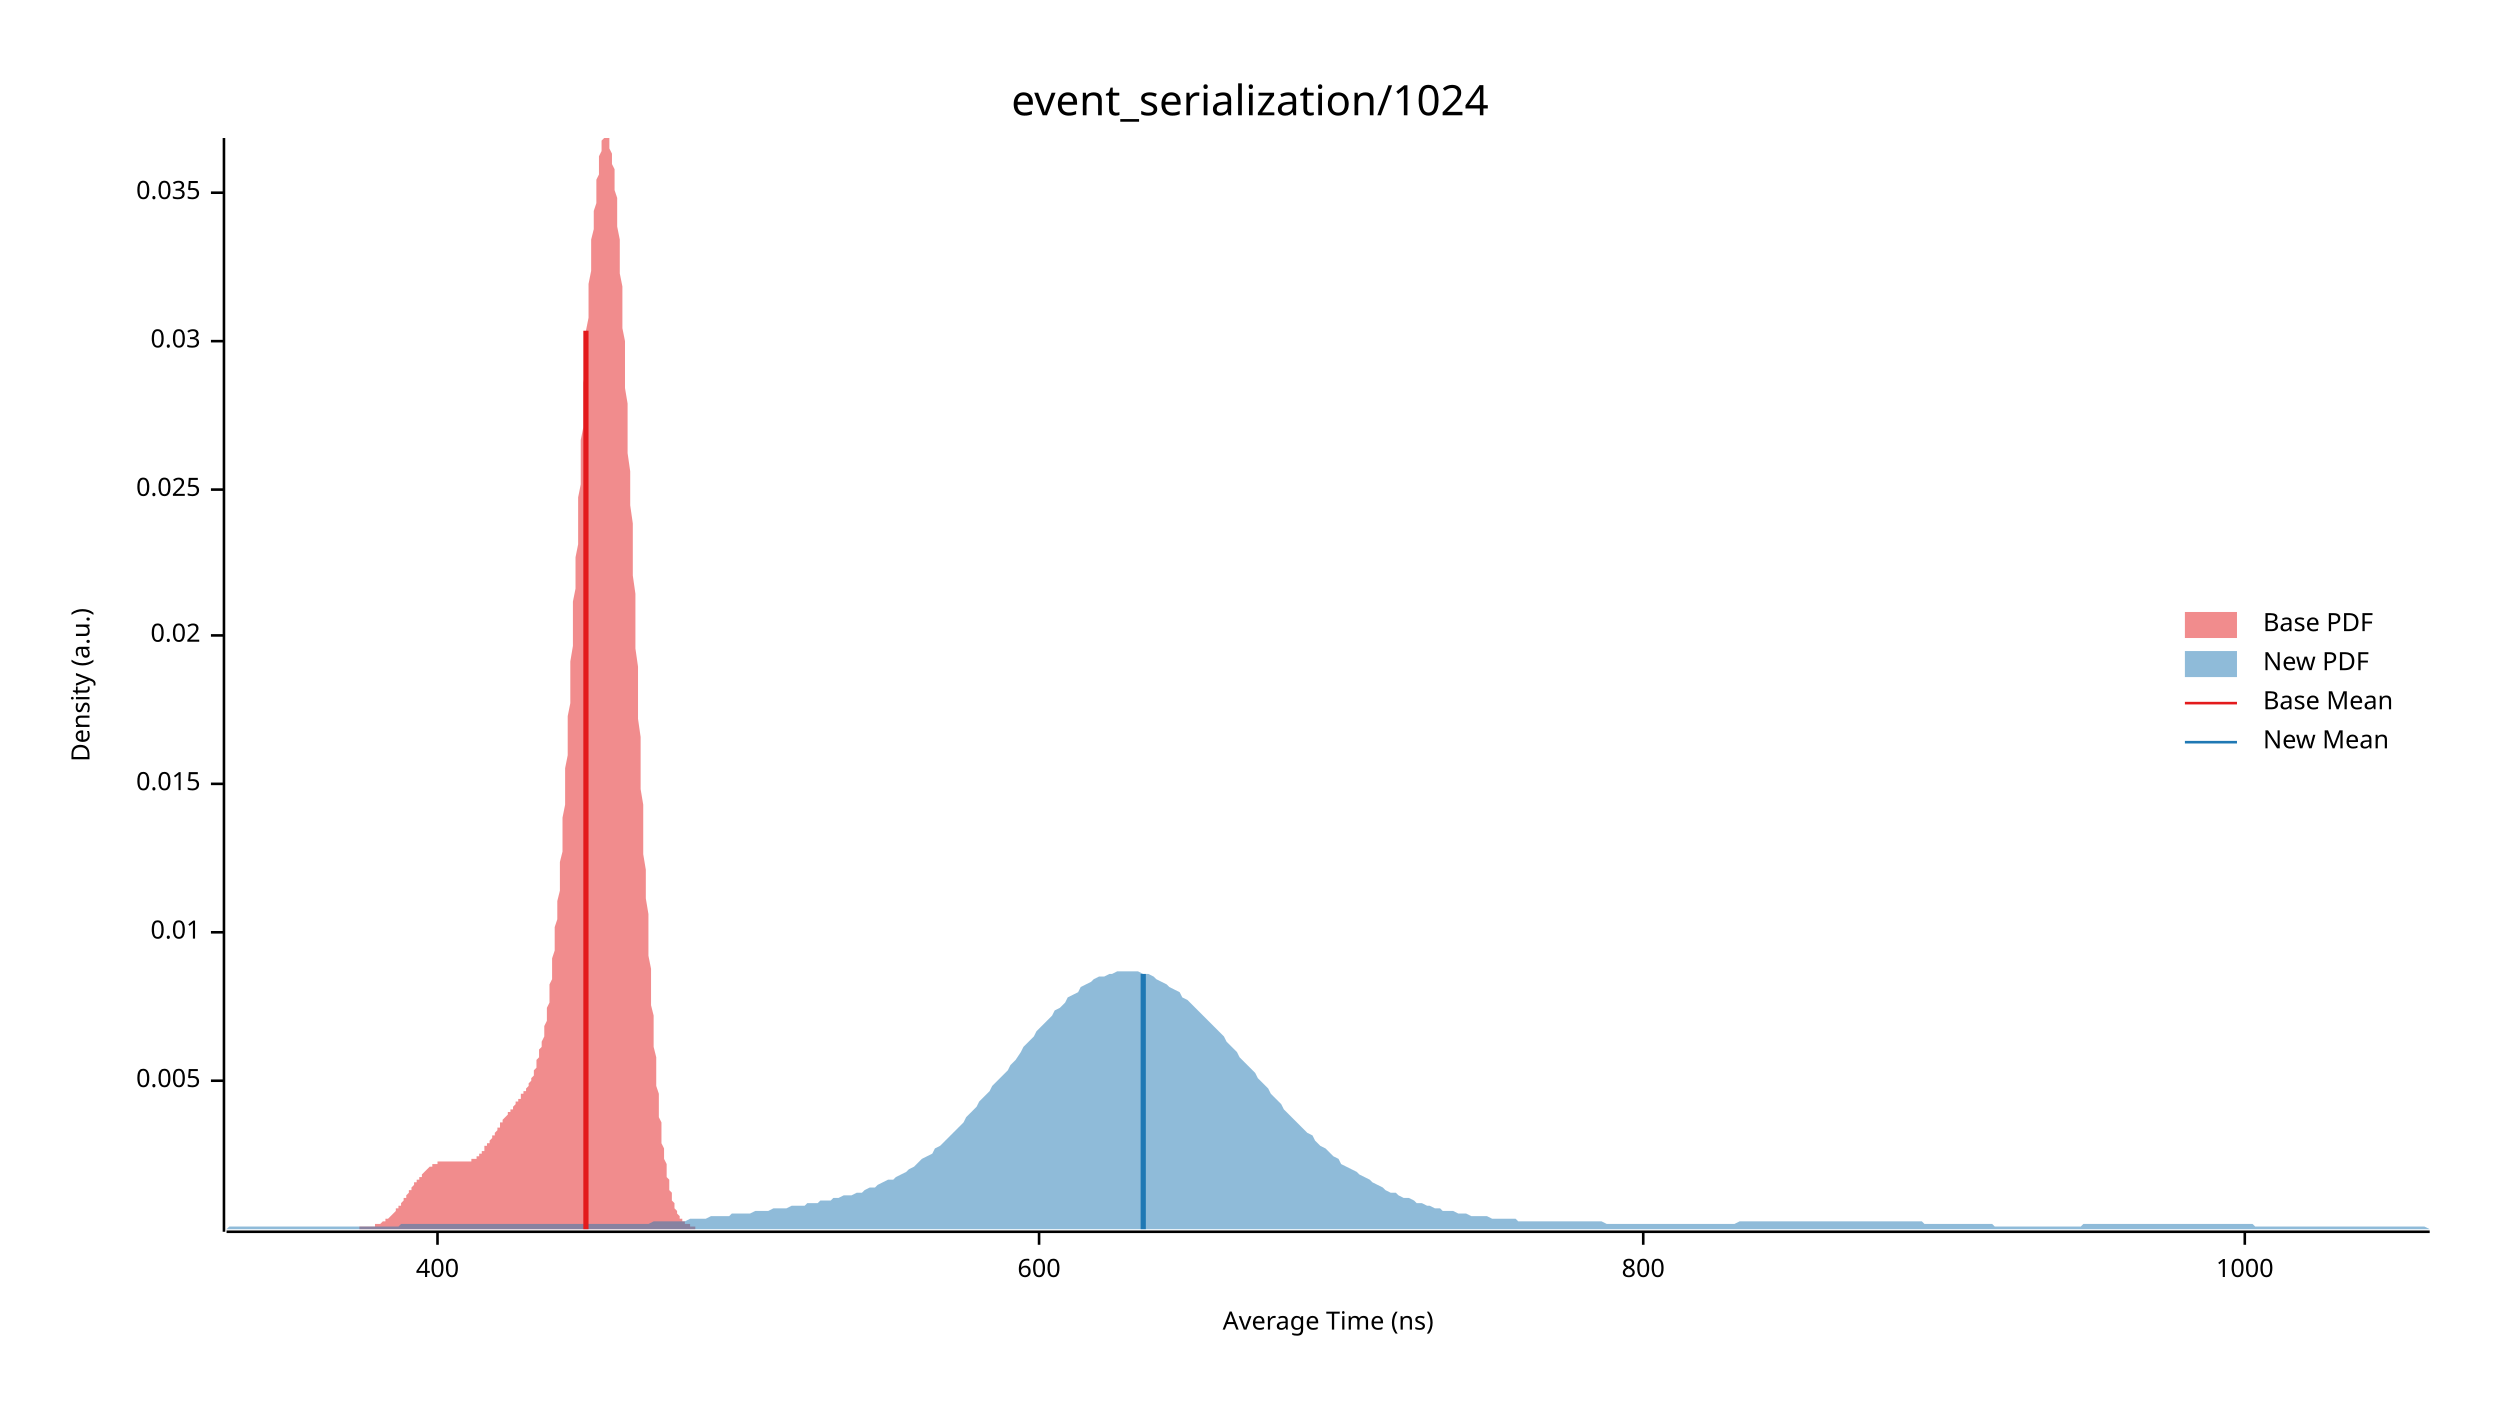
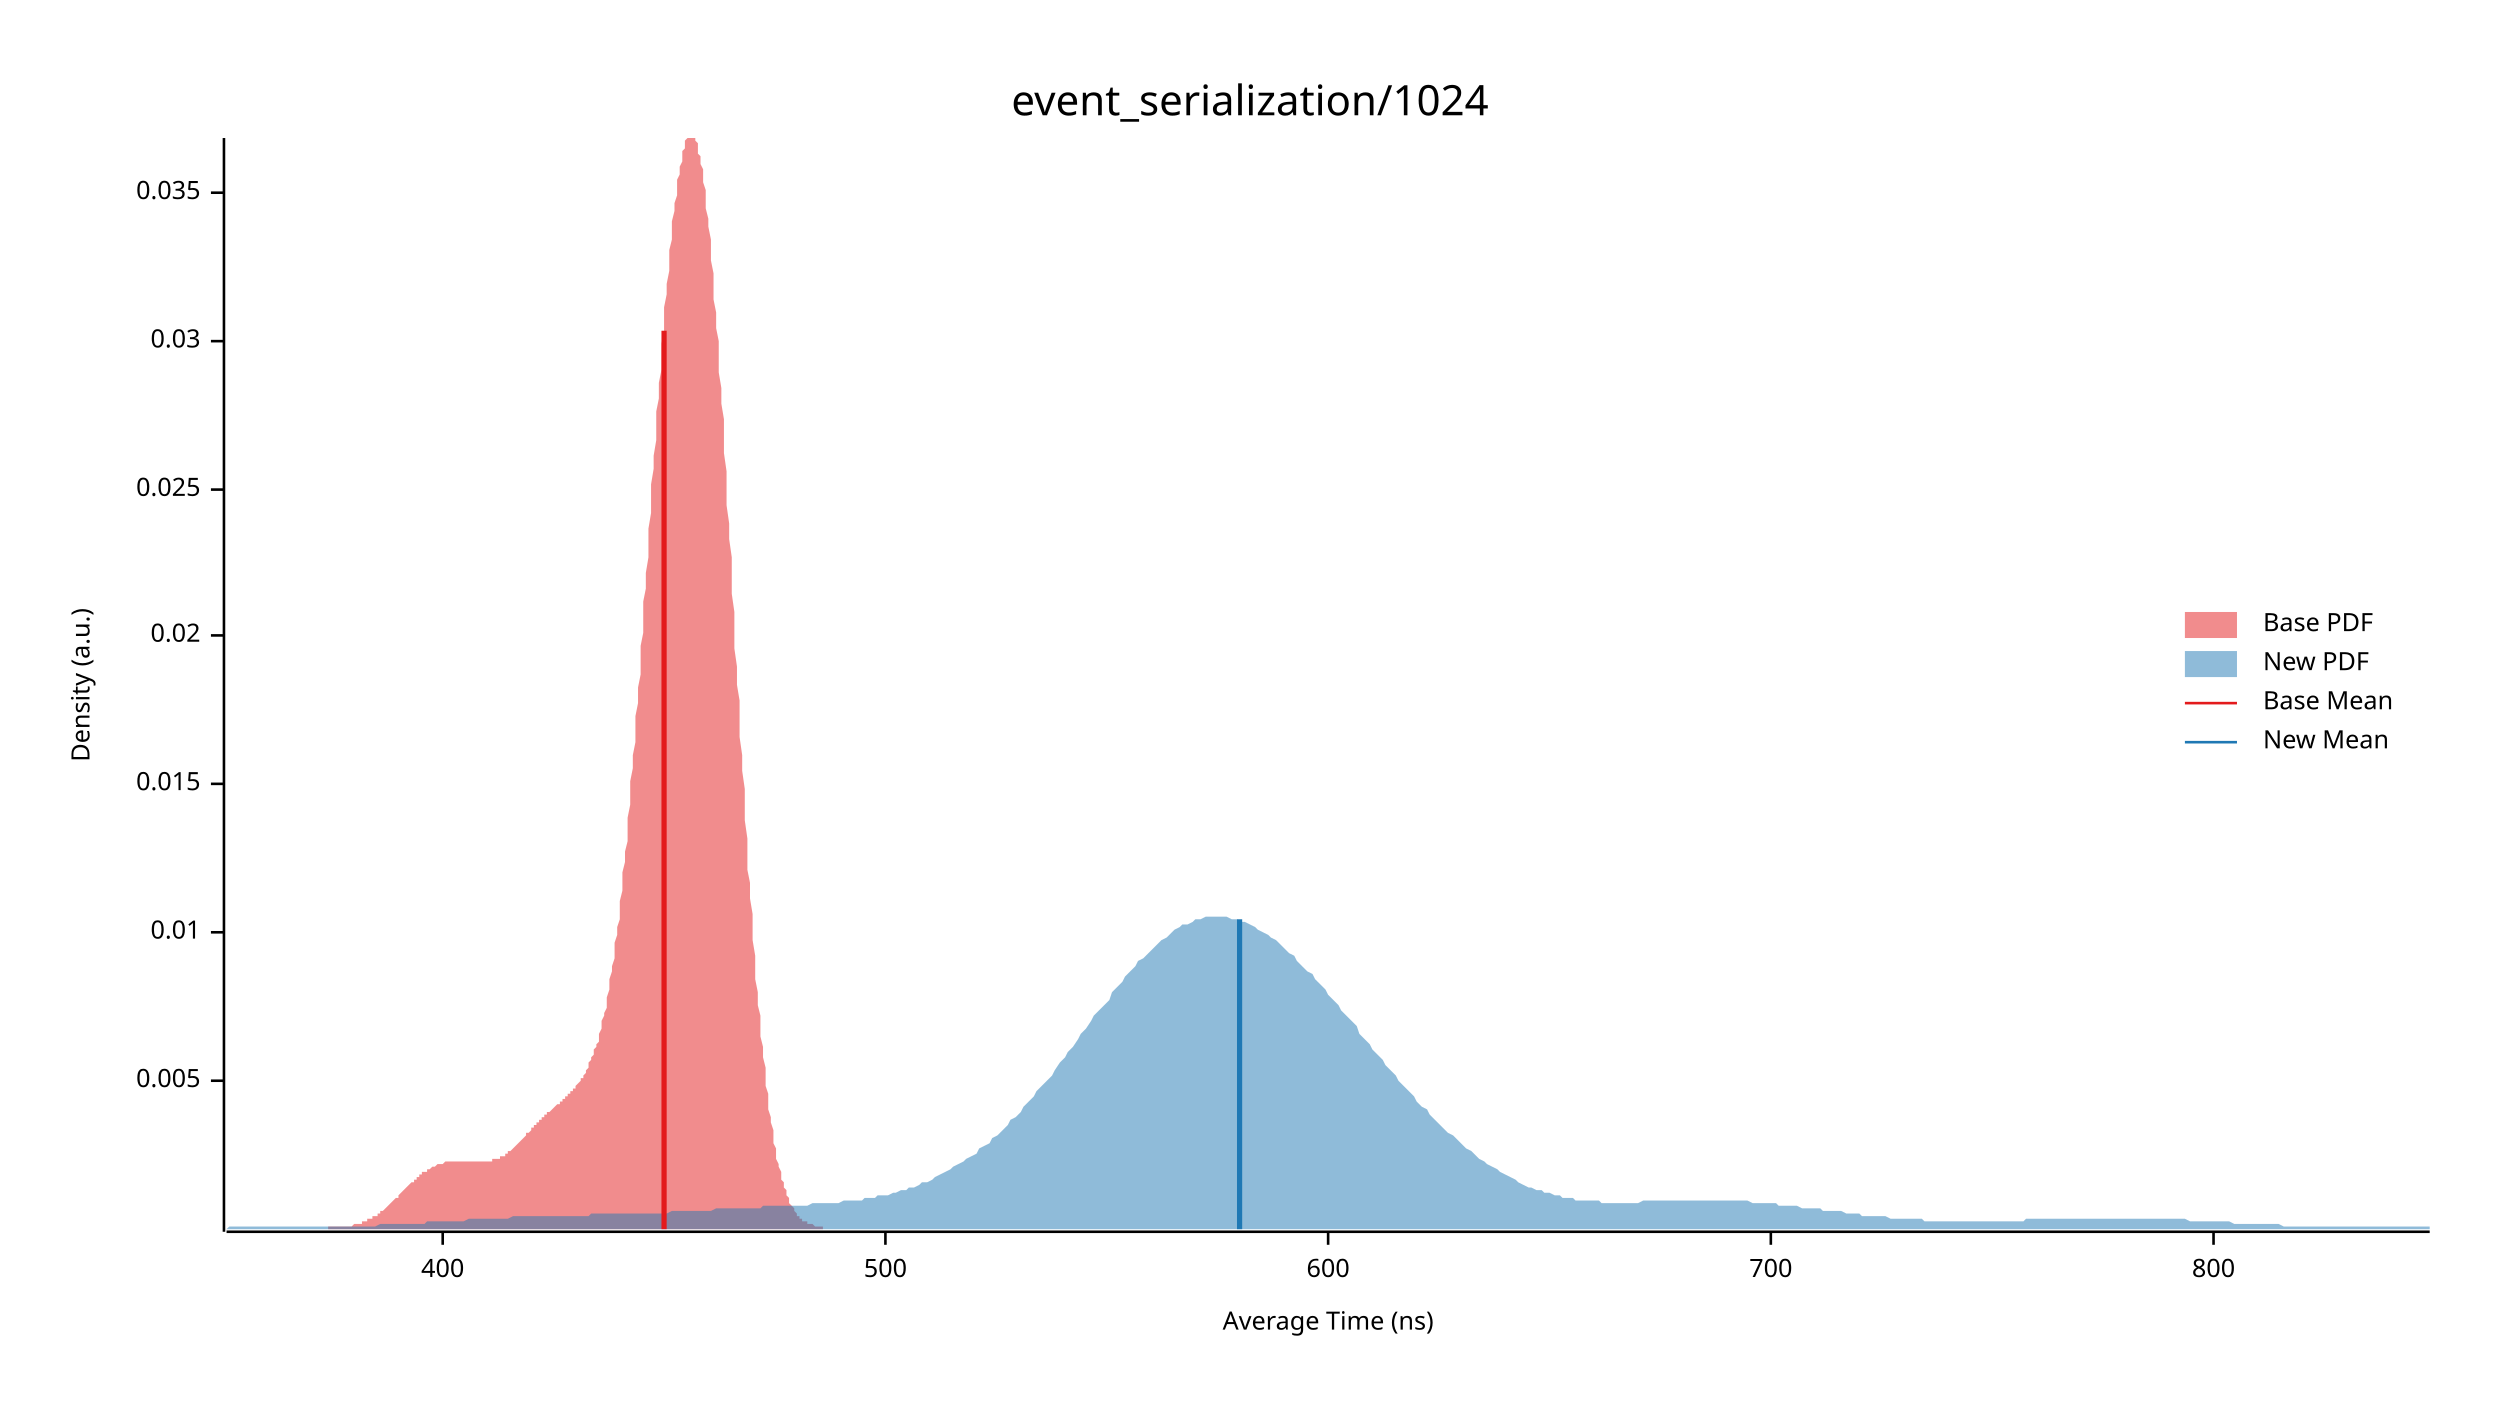
<svg xmlns="http://www.w3.org/2000/svg" width="960" height="540" viewBox="0 0 960 540">
  <text x="480" y="32" dy="0.76em" text-anchor="middle" font-family="sans-serif" font-size="16.129" opacity="1" fill="#000000">
event_serialization/1024
</text>
  <text x="27" y="263" dy="0.76em" text-anchor="middle" font-family="sans-serif" font-size="9.677" opacity="1" fill="#000000" transform="rotate(270, 27, 263)">
Density (a.u.)
</text>
  <text x="510" y="513" dy="-0.5ex" text-anchor="middle" font-family="sans-serif" font-size="9.677" opacity="1" fill="#000000">
Average Time (ns)
</text>
  <polyline fill="none" opacity="1" stroke="#000000" stroke-width="1" points="86,53 86,473 " />
  <text x="77" y="415" dy="0.5ex" text-anchor="end" font-family="sans-serif" font-size="9.677" opacity="1" fill="#000000">
0.005
</text>
  <polyline fill="none" opacity="1" stroke="#000000" stroke-width="1" points="81,415 86,415 " />
  <text x="77" y="358" dy="0.5ex" text-anchor="end" font-family="sans-serif" font-size="9.677" opacity="1" fill="#000000">
0.01
</text>
  <polyline fill="none" opacity="1" stroke="#000000" stroke-width="1" points="81,358 86,358 " />
  <text x="77" y="301" dy="0.5ex" text-anchor="end" font-family="sans-serif" font-size="9.677" opacity="1" fill="#000000">
0.015
</text>
  <polyline fill="none" opacity="1" stroke="#000000" stroke-width="1" points="81,301 86,301 " />
  <text x="77" y="244" dy="0.5ex" text-anchor="end" font-family="sans-serif" font-size="9.677" opacity="1" fill="#000000">
0.02
</text>
  <polyline fill="none" opacity="1" stroke="#000000" stroke-width="1" points="81,244 86,244 " />
  <text x="77" y="188" dy="0.5ex" text-anchor="end" font-family="sans-serif" font-size="9.677" opacity="1" fill="#000000">
0.025
</text>
  <polyline fill="none" opacity="1" stroke="#000000" stroke-width="1" points="81,188 86,188 " />
  <text x="77" y="131" dy="0.5ex" text-anchor="end" font-family="sans-serif" font-size="9.677" opacity="1" fill="#000000">
0.03
</text>
  <polyline fill="none" opacity="1" stroke="#000000" stroke-width="1" points="81,131 86,131 " />
  <text x="77" y="74" dy="0.5ex" text-anchor="end" font-family="sans-serif" font-size="9.677" opacity="1" fill="#000000">
0.035
</text>
  <polyline fill="none" opacity="1" stroke="#000000" stroke-width="1" points="81,74 86,74 " />
  <polyline fill="none" opacity="1" stroke="#000000" stroke-width="1" points="87,473 933,473 " />
-   <text x="168" y="483" dy="0.76em" text-anchor="middle" font-family="sans-serif" font-size="9.677" opacity="1" fill="#000000">
+   <text x="170" y="483" dy="0.76em" text-anchor="middle" font-family="sans-serif" font-size="9.677" opacity="1" fill="#000000">
400
</text>
-   <polyline fill="none" opacity="1" stroke="#000000" stroke-width="1" points="168,473 168,478 " />
-   <text x="399" y="483" dy="0.76em" text-anchor="middle" font-family="sans-serif" font-size="9.677" opacity="1" fill="#000000">
+   <polyline fill="none" opacity="1" stroke="#000000" stroke-width="1" points="170,473 170,478 " />
+   <text x="340" y="483" dy="0.76em" text-anchor="middle" font-family="sans-serif" font-size="9.677" opacity="1" fill="#000000">
+ 500
+ </text>
+   <polyline fill="none" opacity="1" stroke="#000000" stroke-width="1" points="340,473 340,478 " />
+   <text x="510" y="483" dy="0.76em" text-anchor="middle" font-family="sans-serif" font-size="9.677" opacity="1" fill="#000000">
600
</text>
-   <polyline fill="none" opacity="1" stroke="#000000" stroke-width="1" points="399,473 399,478 " />
-   <text x="631" y="483" dy="0.76em" text-anchor="middle" font-family="sans-serif" font-size="9.677" opacity="1" fill="#000000">
+   <polyline fill="none" opacity="1" stroke="#000000" stroke-width="1" points="510,473 510,478 " />
+   <text x="680" y="483" dy="0.76em" text-anchor="middle" font-family="sans-serif" font-size="9.677" opacity="1" fill="#000000">
+ 700
+ </text>
+   <polyline fill="none" opacity="1" stroke="#000000" stroke-width="1" points="680,473 680,478 " />
+   <text x="850" y="483" dy="0.76em" text-anchor="middle" font-family="sans-serif" font-size="9.677" opacity="1" fill="#000000">
800
</text>
-   <polyline fill="none" opacity="1" stroke="#000000" stroke-width="1" points="631,473 631,478 " />
-   <text x="862" y="483" dy="0.76em" text-anchor="middle" font-family="sans-serif" font-size="9.677" opacity="1" fill="#000000">
- 1000
- </text>
-   <polyline fill="none" opacity="1" stroke="#000000" stroke-width="1" points="862,473 862,478 " />
-   <polygon opacity="0.5" fill="#E31A1C" points="138,471 138,471 138,471 139,471 139,471 139,471 139,471 140,471 140,471 140,471 141,471 141,471 141,471 141,471 142,471 142,471 142,471 142,471 143,471 143,471 143,471 143,471 144,471 144,471 144,471 144,470 145,470 145,470 145,470 145,470 146,470 146,470 146,470 146,470 147,469 147,469 147,469 148,469 148,469 148,469 148,468 149,468 149,468 149,468 149,468 150,467 150,467 150,467 150,467 151,466 151,466 151,466 151,466 152,465 152,465 152,465 152,464 153,464 153,464 153,463 154,463 154,463 154,462 154,462 155,461 155,461 155,461 155,460 156,460 156,460 156,459 156,459 157,458 157,458 157,458 157,457 158,457 158,456 158,456 158,456 159,455 159,455 159,455 159,454 160,454 160,454 160,453 161,453 161,452 161,452 161,452 162,452 162,451 162,451 162,451 163,450 163,450 163,450 163,450 164,449 164,449 164,449 164,449 165,448 165,448 165,448 165,448 166,448 166,448 166,447 166,447 167,447 167,447 167,447 168,447 168,447 168,447 168,446 169,446 169,446 169,446 169,446 170,446 170,446 170,446 170,446 171,446 171,446 171,446 171,446 172,446 172,446 172,446 172,446 173,446 173,446 173,446 173,446 174,446 174,446 174,446 175,446 175,446 175,446 175,446 176,446 176,446 176,446 176,446 177,446 177,446 177,446 177,446 178,446 178,446 178,446 178,446 179,446 179,446 179,446 179,446 180,446 180,446 180,446 180,446 181,446 181,445 181,445 182,445 182,445 182,445 182,445 183,445 183,444 183,444 183,444 184,444 184,443 184,443 184,443 185,443 185,442 185,442 185,442 186,442 186,441 186,441 186,440 187,440 187,440 187,439 188,439 188,439 188,438 188,438 189,437 189,437 189,437 189,436 190,436 190,435 190,435 190,435 191,434 191,434 191,433 191,433 192,433 192,432 192,432 192,431 193,431 193,431 193,430 193,430 194,429 194,429 194,429 195,428 195,428 195,428 195,427 196,427 196,427 196,426 196,426 197,426 197,425 197,425 197,425 198,424 198,424 198,424 198,423 199,423 199,423 199,422 199,422 200,422 200,421 200,421 200,420 201,420 201,420 201,419 202,419 202,419 202,418 202,418 203,417 203,417 203,416 203,416 204,415 204,415 204,414 204,414 205,413 205,412 205,412 205,411 206,410 206,409 206,408 206,407 207,406 207,405 207,404 207,403 208,402 208,401 208,400 209,398 209,397 209,395 209,394 210,392 210,390 210,389 210,387 211,385 211,383 211,380 211,378 212,376 212,373 212,371 212,368 213,365 213,362 213,359 213,356 214,353 214,350 214,346 215,342 215,339 215,335 215,331 216,327 216,323 216,318 216,314 217,309 217,305 217,300 217,295 218,290 218,285 218,280 218,275 219,270 219,264 219,259 219,254 220,248 220,243 220,237 220,231 221,226 221,220 221,214 222,209 222,203 222,197 222,191 223,186 223,180 223,175 223,169 224,164 224,158 224,153 224,147 225,142 225,137 225,132 225,127 226,122 226,118 226,113 226,109 227,104 227,100 227,96 227,92 228,88 228,85 228,81 229,78 229,75 229,72 229,69 230,67 230,64 230,62 230,60 231,58 231,57 231,55 231,54 232,53 232,53 232,53 232,53 233,53 233,53 233,53 233,53 234,53 234,54 234,55 234,57 235,59 235,60 235,63 236,65 236,67 236,70 236,73 237,76 237,80 237,84 237,87 238,92 238,96 238,100 238,105 239,110 239,115 239,120 239,126 240,131 240,137 240,143 240,149 241,155 241,161 241,167 241,174 242,181 242,187 242,194 243,201 243,207 243,214 243,221 244,228 244,235 244,242 244,249 245,256 245,263 245,269 245,276 246,283 246,290 246,296 246,303 247,309 247,315 247,322 247,328 248,334 248,339 248,345 249,351 249,356 249,361 249,367 250,372 250,376 250,381 250,386 251,390 251,394 251,398 251,402 252,406 252,410 252,413 252,417 253,420 253,423 253,426 253,429 254,431 254,434 254,436 254,439 255,441 255,443 255,445 256,447 256,448 256,450 256,452 257,453 257,454 257,456 257,457 258,458 258,459 258,460 258,461 259,462 259,463 259,463 259,464 260,465 260,465 260,466 260,466 261,467 261,467 261,467 261,468 262,468 262,468 262,469 263,469 263,469 263,469 263,470 264,470 264,470 264,470 264,470 265,470 265,471 265,471 265,471 266,471 266,471 266,471 266,471 267,471 267,471 267,471 267,471 267,472 138,472 " />
-   <polygon opacity="0.5" fill="#1F78B4" points="87,472 88,471 90,471 92,471 93,471 95,471 97,471 98,471 100,471 102,471 103,471 105,471 107,471 109,471 110,471 112,471 114,471 115,471 117,471 119,471 120,471 122,471 124,471 125,471 127,471 129,471 131,471 132,471 134,471 136,471 137,471 139,471 141,471 142,471 144,471 146,471 148,471 149,471 151,471 153,471 154,470 156,470 158,470 159,470 161,470 163,470 164,470 166,470 168,470 170,470 171,470 173,470 175,470 176,470 178,470 180,470 181,470 183,470 185,470 187,470 188,470 190,470 192,470 193,470 195,470 197,470 198,470 200,470 202,470 203,470 205,470 207,470 209,470 210,470 212,470 214,470 215,470 217,470 219,470 220,470 222,470 224,470 226,470 227,470 229,470 231,470 232,470 234,470 236,470 237,470 239,470 241,470 242,470 244,470 246,470 248,470 249,470 251,469 253,469 254,469 256,469 258,469 259,469 261,469 263,469 265,468 266,468 268,468 270,468 271,468 273,467 275,467 276,467 278,467 280,467 281,466 283,466 285,466 287,466 288,466 290,465 292,465 293,465 295,465 297,464 298,464 300,464 302,464 304,463 305,463 307,463 309,463 310,462 312,462 314,462 315,461 317,461 319,461 320,460 322,460 324,459 326,459 327,459 329,458 331,458 332,457 334,456 336,456 337,455 339,454 341,453 343,453 344,452 346,451 348,450 349,449 351,448 353,446 354,445 356,444 358,443 359,441 361,440 363,438 365,436 366,435 368,433 370,431 371,429 373,427 375,425 376,423 378,421 380,419 381,417 383,415 385,413 387,411 388,409 390,407 392,404 393,402 395,400 397,398 398,396 400,394 402,392 404,390 405,388 407,387 409,385 410,383 412,382 414,381 415,379 417,378 419,377 420,376 422,375 424,375 426,374 427,374 429,373 431,373 432,373 434,373 436,373 437,373 439,374 441,374 443,375 444,376 446,377 448,378 449,379 451,380 453,381 454,383 456,384 458,386 459,387 461,389 463,391 465,393 466,394 468,396 470,398 471,400 473,402 475,404 476,406 478,408 480,410 482,412 483,414 485,416 487,418 488,420 490,422 492,424 493,426 495,428 497,430 498,431 500,433 502,435 504,436 505,438 507,440 509,441 510,442 512,444 514,445 515,447 517,448 519,449 521,450 522,451 524,452 526,453 527,454 529,455 531,456 532,457 534,458 536,458 537,459 539,460 541,460 543,461 544,462 546,462 548,463 549,463 551,464 553,464 554,465 556,465 558,465 560,466 561,466 563,466 565,467 566,467 568,467 570,467 571,467 573,468 575,468 576,468 578,468 580,468 582,468 583,469 585,469 587,469 588,469 590,469 592,469 593,469 595,469 597,469 599,469 600,469 602,469 604,469 605,469 607,469 609,469 610,469 612,469 614,469 615,469 617,470 619,470 621,470 622,470 624,470 626,470 627,470 629,470 631,470 632,470 634,470 636,470 638,470 639,470 641,470 643,470 644,470 646,470 648,470 649,470 651,470 653,470 654,470 656,470 658,470 660,470 661,470 663,470 665,470 666,470 668,469 670,469 671,469 673,469 675,469 676,469 678,469 680,469 682,469 683,469 685,469 687,469 688,469 690,469 692,469 693,469 695,469 697,469 699,469 700,469 702,469 704,469 705,469 707,469 709,469 710,469 712,469 714,469 715,469 717,469 719,469 721,469 722,469 724,469 726,469 727,469 729,469 731,469 732,469 734,469 736,469 738,469 739,470 741,470 743,470 744,470 746,470 748,470 749,470 751,470 753,470 754,470 756,470 758,470 760,470 761,470 763,470 765,470 766,471 768,471 770,471 771,471 773,471 775,471 777,471 778,471 780,471 782,471 783,471 785,471 787,471 788,471 790,471 792,471 793,471 795,471 797,471 799,471 800,470 802,470 804,470 805,470 807,470 809,470 810,470 812,470 814,470 816,470 817,470 819,470 821,470 822,470 824,470 826,470 827,470 829,470 831,470 832,470 834,470 836,470 838,470 839,470 841,470 843,470 844,470 846,470 848,470 849,470 851,470 853,470 855,470 856,470 858,470 860,470 861,470 863,470 865,470 866,471 868,471 870,471 871,471 873,471 875,471 877,471 878,471 880,471 882,471 883,471 885,471 887,471 888,471 890,471 892,471 894,471 895,471 897,471 899,471 900,471 902,471 904,471 905,471 907,471 909,471 910,471 912,471 914,471 916,471 917,471 919,471 921,471 922,471 924,471 926,471 927,471 929,471 931,471 933,472 933,472 87,472 " />
-   <polyline fill="none" opacity="1" stroke="#E31A1C" stroke-width="2" points="225,472 225,127 " />
-   <polyline fill="none" opacity="1" stroke="#1F78B4" stroke-width="2" points="439,472 439,374 " />
+   <polyline fill="none" opacity="1" stroke="#000000" stroke-width="1" points="850,473 850,478 " />
+   <polygon opacity="0.5" fill="#E31A1C" points="126,471 127,471 127,471 127,471 128,471 128,471 129,471 129,471 129,471 130,471 130,471 130,471 131,471 131,471 132,471 132,471 132,471 133,471 133,471 133,471 134,471 134,471 135,471 135,471 135,471 136,470 136,470 137,470 137,470 137,470 138,470 138,470 138,470 139,470 139,469 140,469 140,469 140,469 141,469 141,469 141,468 142,468 142,468 143,468 143,468 143,467 144,467 144,467 145,467 145,466 145,466 146,466 146,466 146,465 147,465 147,465 148,464 148,464 148,464 149,463 149,463 149,463 150,462 150,462 151,461 151,461 151,461 152,460 152,460 153,460 153,459 153,459 154,458 154,458 154,458 155,457 155,457 156,456 156,456 156,456 157,455 157,455 157,455 158,454 158,454 159,454 159,453 159,453 160,453 160,452 161,452 161,452 161,451 162,451 162,451 162,450 163,450 163,450 164,450 164,449 164,449 165,449 165,449 165,449 166,448 166,448 167,448 167,448 167,448 168,447 168,447 169,447 169,447 169,447 170,447 170,447 170,447 171,446 171,446 172,446 172,446 172,446 173,446 173,446 173,446 174,446 174,446 175,446 175,446 175,446 176,446 176,446 177,446 177,446 177,446 178,446 178,446 178,446 179,446 179,446 180,446 180,446 180,446 181,446 181,446 181,446 182,446 182,446 183,446 183,446 183,446 184,446 184,446 185,446 185,446 185,446 186,446 186,446 186,446 187,446 187,446 188,446 188,446 188,446 189,446 189,446 189,445 190,445 190,445 191,445 191,445 191,445 192,445 192,444 193,444 193,444 193,444 194,444 194,443 194,443 195,443 195,442 196,442 196,442 196,442 197,441 197,441 197,441 198,440 198,440 199,439 199,439 199,439 200,438 200,438 201,437 201,437 201,437 202,436 202,436 202,435 203,435 203,435 204,434 204,434 204,433 205,433 205,433 205,432 206,432 206,431 207,431 207,431 207,430 208,430 208,429 209,429 209,429 209,428 210,428 210,428 210,427 211,427 211,427 212,426 212,426 212,426 213,425 213,425 213,425 214,424 214,424 215,424 215,423 215,423 216,423 216,422 217,422 217,422 217,421 218,421 218,420 218,420 219,420 219,419 220,419 220,419 220,418 221,418 221,417 221,417 222,416 222,416 223,415 223,415 223,414 224,414 224,413 225,412 225,412 225,411 226,410 226,409 226,408 227,407 227,406 228,405 228,404 228,403 229,402 229,401 230,400 230,398 230,397 231,395 231,394 231,392 232,390 232,389 233,387 233,385 233,383 234,380 234,378 234,376 235,373 235,371 236,368 236,365 236,362 237,359 237,356 238,353 238,350 238,346 239,342 239,339 239,335 240,331 240,327 241,323 241,318 241,314 242,309 242,305 242,300 243,295 243,290 244,285 244,280 244,275 245,270 245,264 246,259 246,254 246,248 247,243 247,237 247,231 248,226 248,220 249,214 249,209 249,203 250,197 250,191 250,186 251,180 251,175 252,169 252,164 252,158 253,153 253,147 254,142 254,137 254,132 255,127 255,122 255,118 256,113 256,109 257,104 257,100 257,96 258,92 258,88 258,85 259,81 259,78 260,75 260,72 260,69 261,67 261,64 262,62 262,60 262,58 263,57 263,55 263,54 264,53 264,53 265,53 265,53 265,53 266,53 266,53 266,53 267,53 267,54 268,55 268,57 268,59 269,60 269,63 270,65 270,67 270,70 271,73 271,76 271,80 272,84 272,87 273,92 273,96 273,100 274,105 274,110 274,115 275,120 275,126 276,131 276,137 276,143 277,149 277,155 278,161 278,167 278,174 279,181 279,187 279,194 280,201 280,207 281,214 281,221 281,228 282,235 282,242 282,249 283,256 283,263 284,269 284,276 284,283 285,290 285,296 286,303 286,309 286,315 287,322 287,328 287,334 288,339 288,345 289,351 289,356 289,361 290,367 290,372 290,376 291,381 291,386 292,390 292,394 292,398 293,402 293,406 294,410 294,413 294,417 295,420 295,423 295,426 296,429 296,431 297,434 297,436 297,439 298,441 298,443 298,445 299,447 299,448 300,450 300,452 300,453 301,454 301,456 302,457 302,458 302,459 303,460 303,461 303,462 304,463 304,463 305,464 305,465 305,465 306,466 306,466 306,467 307,467 307,468 308,468 308,468 308,469 309,469 309,469 310,469 310,469 310,470 311,470 311,470 311,470 312,470 312,470 313,471 313,471 313,471 314,471 314,471 314,471 315,471 315,471 316,471 316,471 316,471 316,472 126,472 " />
+   <polygon opacity="0.5" fill="#1F78B4" points="87,472 88,471 90,471 92,471 93,471 95,471 97,471 98,471 100,471 102,471 103,471 105,471 107,471 109,471 110,471 112,471 114,471 115,471 117,471 119,471 120,471 122,471 124,471 125,471 127,471 129,471 131,471 132,471 134,471 136,471 137,471 139,471 141,471 142,471 144,471 146,470 148,470 149,470 151,470 153,470 154,470 156,470 158,470 159,470 161,470 163,470 164,469 166,469 168,469 170,469 171,469 173,469 175,469 176,469 178,469 180,468 181,468 183,468 185,468 187,468 188,468 190,468 192,468 193,468 195,468 197,467 198,467 200,467 202,467 203,467 205,467 207,467 209,467 210,467 212,467 214,467 215,467 217,467 219,467 220,467 222,467 224,467 226,467 227,466 229,466 231,466 232,466 234,466 236,466 237,466 239,466 241,466 242,466 244,466 246,466 248,466 249,466 251,466 253,466 254,466 256,466 258,465 259,465 261,465 263,465 265,465 266,465 268,465 270,465 271,465 273,465 275,464 276,464 278,464 280,464 281,464 283,464 285,464 287,464 288,464 290,464 292,464 293,463 295,463 297,463 298,463 300,463 302,463 304,463 305,463 307,463 309,463 310,463 312,462 314,462 315,462 317,462 319,462 320,462 322,462 324,461 326,461 327,461 329,461 331,461 332,460 334,460 336,460 337,459 339,459 341,459 343,458 344,458 346,457 348,457 349,456 351,456 353,455 354,454 356,454 358,453 359,452 361,451 363,450 365,449 366,448 368,447 370,446 371,445 373,444 375,443 376,441 378,440 380,439 381,437 383,436 385,434 387,432 388,430 390,429 392,427 393,425 395,423 397,421 398,419 400,417 402,415 404,413 405,411 407,408 409,406 410,404 412,402 414,399 415,397 417,395 419,392 420,390 422,388 424,386 426,384 427,381 429,379 431,377 432,375 434,373 436,371 437,369 439,368 441,366 443,364 444,363 446,361 448,360 449,359 451,357 453,356 454,355 456,355 458,354 459,353 461,353 463,352 465,352 466,352 468,352 470,352 471,352 473,353 475,353 476,354 478,354 480,355 482,356 483,357 485,358 487,359 488,360 490,361 492,363 493,364 495,366 497,367 498,369 500,371 502,373 504,374 505,376 507,378 509,380 510,382 512,384 514,386 515,388 517,390 519,392 521,394 522,397 524,399 526,401 527,403 529,405 531,407 532,409 534,411 536,413 537,415 539,417 541,419 543,421 544,423 546,425 548,426 549,428 551,430 553,432 554,433 556,435 558,436 560,438 561,439 563,441 565,442 566,443 568,445 570,446 571,447 573,448 575,449 576,450 578,451 580,452 582,453 583,454 585,455 587,456 588,456 590,457 592,457 593,458 595,458 597,459 599,459 600,460 602,460 604,460 605,461 607,461 609,461 610,461 612,461 614,461 615,462 617,462 619,462 621,462 622,462 624,462 626,462 627,462 629,462 631,461 632,461 634,461 636,461 638,461 639,461 641,461 643,461 644,461 646,461 648,461 649,461 651,461 653,461 654,461 656,461 658,461 660,461 661,461 663,461 665,461 666,461 668,461 670,461 671,461 673,462 675,462 676,462 678,462 680,462 682,462 683,463 685,463 687,463 688,463 690,463 692,464 693,464 695,464 697,464 699,464 700,465 702,465 704,465 705,465 707,465 709,466 710,466 712,466 714,466 715,467 717,467 719,467 721,467 722,467 724,467 726,468 727,468 729,468 731,468 732,468 734,468 736,468 738,468 739,469 741,469 743,469 744,469 746,469 748,469 749,469 751,469 753,469 754,469 756,469 758,469 760,469 761,469 763,469 765,469 766,469 768,469 770,469 771,469 773,469 775,469 777,469 778,468 780,468 782,468 783,468 785,468 787,468 788,468 790,468 792,468 793,468 795,468 797,468 799,468 800,468 802,468 804,468 805,468 807,468 809,468 810,468 812,468 814,468 816,468 817,468 819,468 821,468 822,468 824,468 826,468 827,468 829,468 831,468 832,468 834,468 836,468 838,468 839,468 841,469 843,469 844,469 846,469 848,469 849,469 851,469 853,469 855,469 856,469 858,470 860,470 861,470 863,470 865,470 866,470 868,470 870,470 871,470 873,470 875,470 877,471 878,471 880,471 882,471 883,471 885,471 887,471 888,471 890,471 892,471 894,471 895,471 897,471 899,471 900,471 902,471 904,471 905,471 907,471 909,471 910,471 912,471 914,471 916,471 917,471 919,471 921,471 922,471 924,471 926,471 927,471 929,471 931,471 933,471 933,472 87,472 " />
+   <polyline fill="none" opacity="1" stroke="#E31A1C" stroke-width="2" points="255,472 255,127 " />
+   <polyline fill="none" opacity="1" stroke="#1F78B4" stroke-width="2" points="476,472 476,353 " />
  <text x="869" y="235" dy="0.76em" text-anchor="start" font-family="sans-serif" font-size="9.677" opacity="1" fill="#000000">
Base PDF
</text>
  <text x="869" y="250" dy="0.76em" text-anchor="start" font-family="sans-serif" font-size="9.677" opacity="1" fill="#000000">
New PDF
</text>
  <text x="869" y="265" dy="0.76em" text-anchor="start" font-family="sans-serif" font-size="9.677" opacity="1" fill="#000000">
Base Mean
</text>
  <text x="869" y="280" dy="0.76em" text-anchor="start" font-family="sans-serif" font-size="9.677" opacity="1" fill="#000000">
New Mean
</text>
  <rect x="839" y="235" width="20" height="10" opacity="0.5" fill="#E31A1C" stroke="none" />
  <rect x="839" y="250" width="20" height="10" opacity="0.5" fill="#1F78B4" stroke="none" />
  <polyline fill="none" opacity="1" stroke="#E31A1C" stroke-width="1" points="839,270 859,270 " />
  <polyline fill="none" opacity="1" stroke="#1F78B4" stroke-width="1" points="839,285 859,285 " />
</svg>
